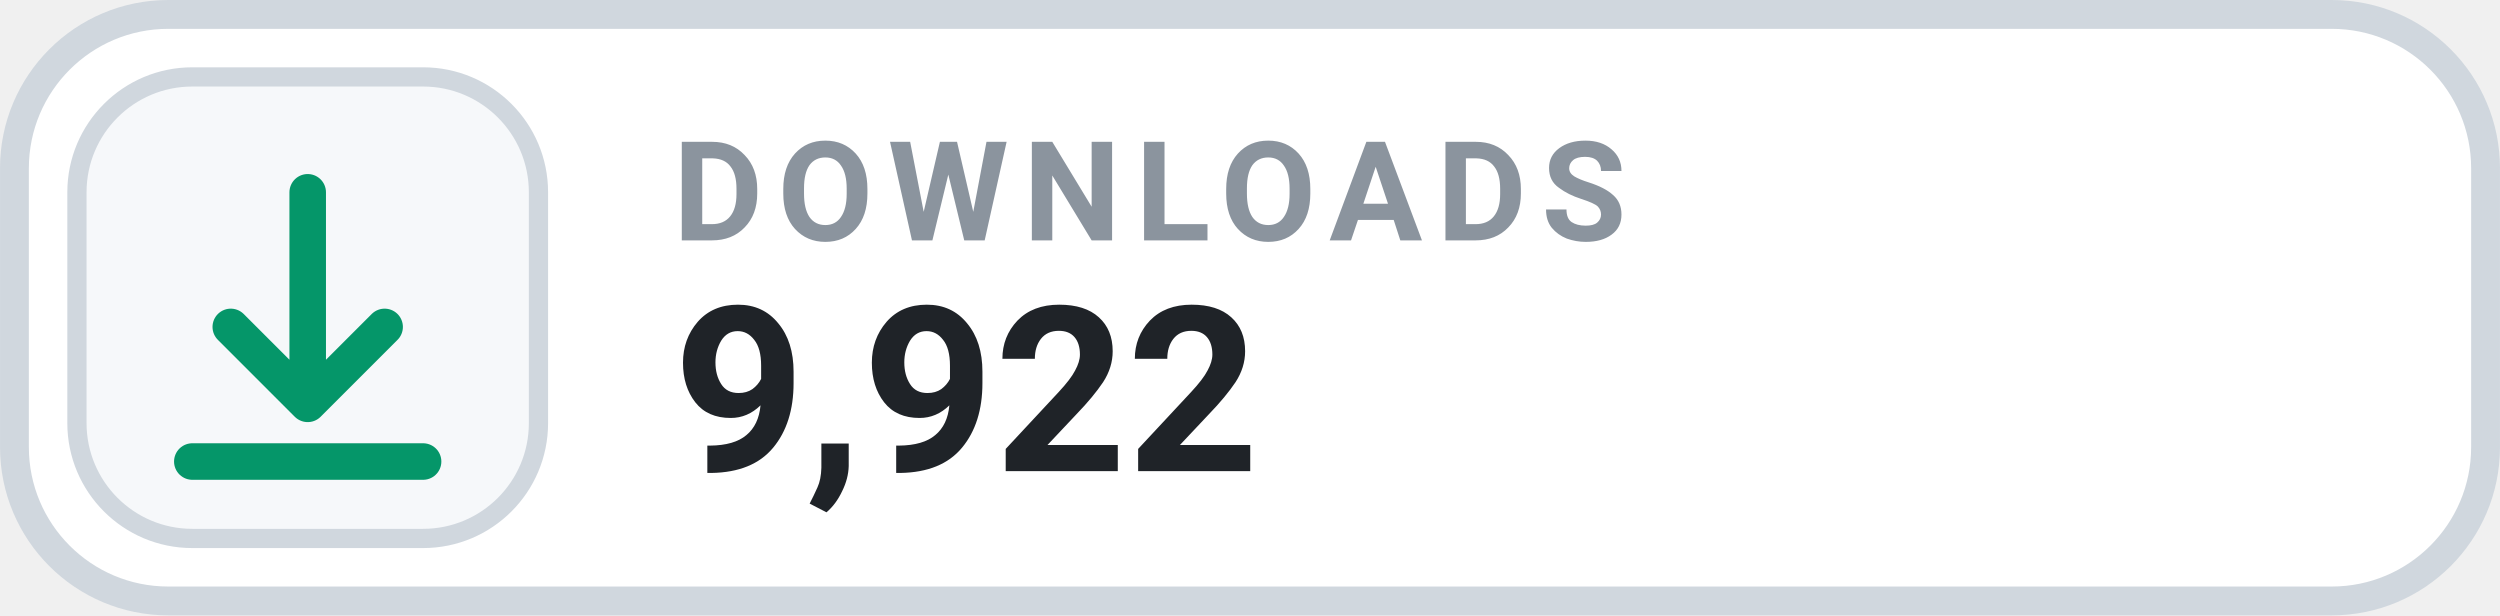
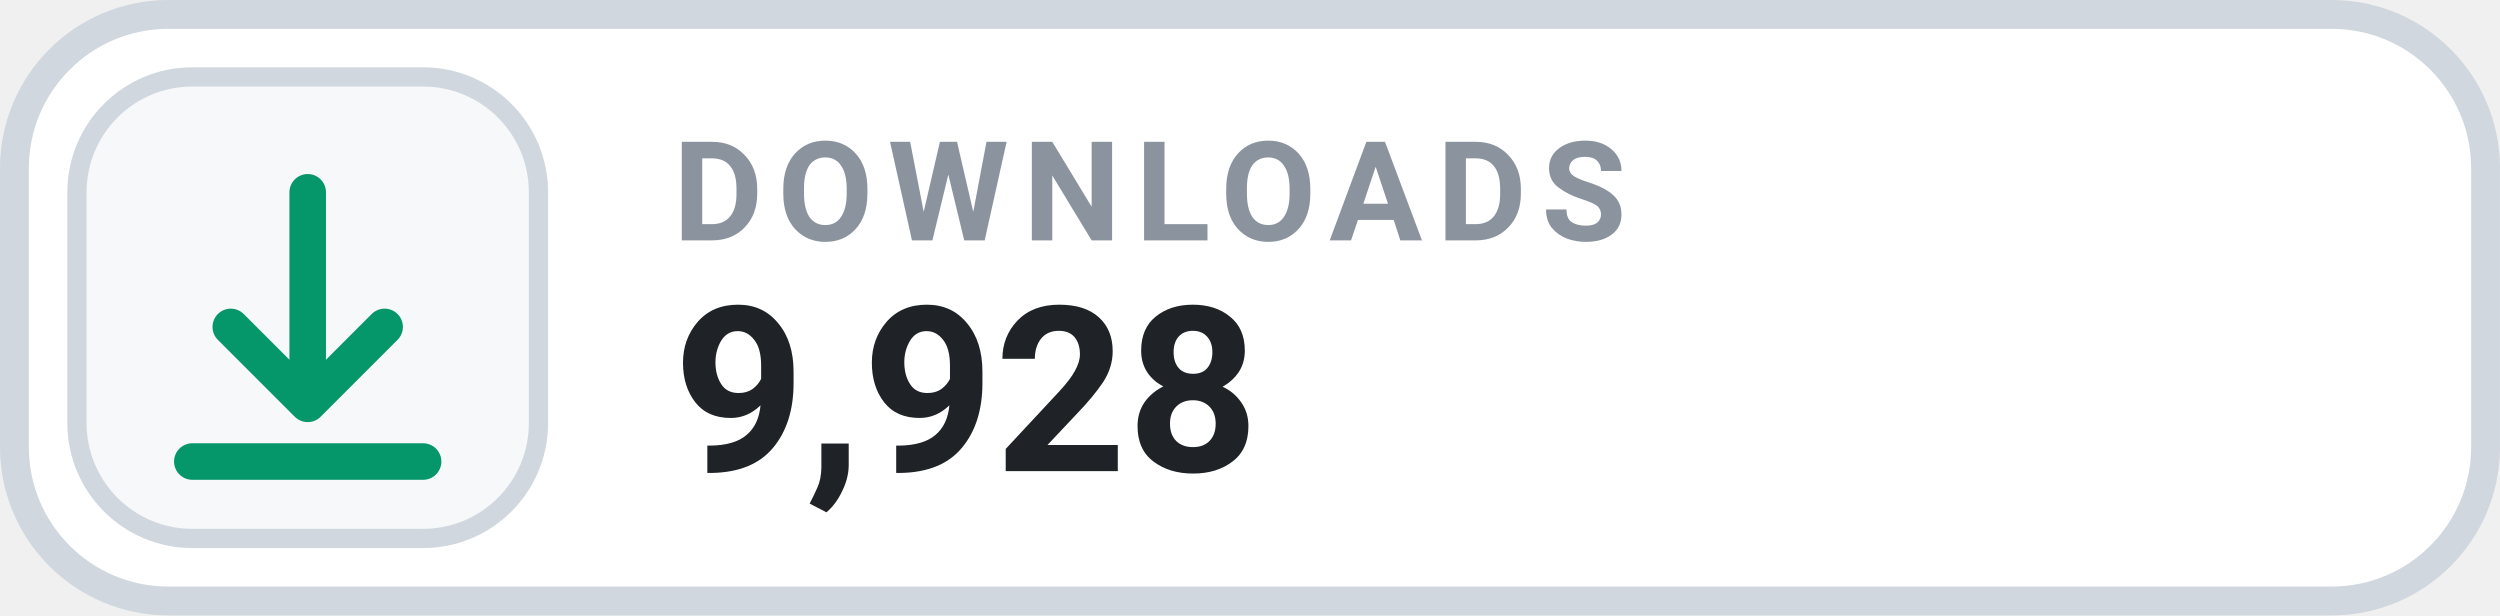
- <svg xmlns="http://www.w3.org/2000/svg" width="126" height="31.015" viewBox="0 0 130 32" role="img" aria-label="DOWNLOADS 9,922">
+ <svg xmlns="http://www.w3.org/2000/svg" width="126" height="31.015" viewBox="0 0 130 32" role="img" aria-label="DOWNLOADS 9,928">
  <rect x=".75" y=".75" width="128.5" height="30.5" rx="8" fill="#FFFFFF" stroke="#D0D7DE" stroke-width="1.5" />
  <rect x="4" y="4" width="24" height="24" rx="6" fill="#F6F8FA" stroke="#D0D7DE" stroke-width="1" />
  <g transform="translate(16 16)" style="color:#059669;">
    <path d="M0 -6 v11 m0 0 l4 -4 m-4 4 l-4 -4 M-6 8 h12" fill="none" stroke="currentColor" stroke-width="1.9" stroke-linecap="round" stroke-linejoin="round" />
  </g>
  <text x="35" y="12.5" fill="#8B949E" font-family="-apple-system,BlinkMacSystemFont,'Segoe UI',Roboto,Helvetica,Arial,sans-serif" font-size="7.2" font-weight="700" letter-spacing=".75">DOWNLOADS</text>
-   <text x="35" y="24.5" fill="#1F2328" font-family="-apple-system,BlinkMacSystemFont,'Segoe UI',Roboto,Helvetica,Arial,sans-serif" font-size="12" font-weight="700">9,922</text>
+   <text x="35" y="24.5" fill="#1F2328" font-family="-apple-system,BlinkMacSystemFont,'Segoe UI',Roboto,Helvetica,Arial,sans-serif" font-size="12" font-weight="700">9,928</text>
</svg>
